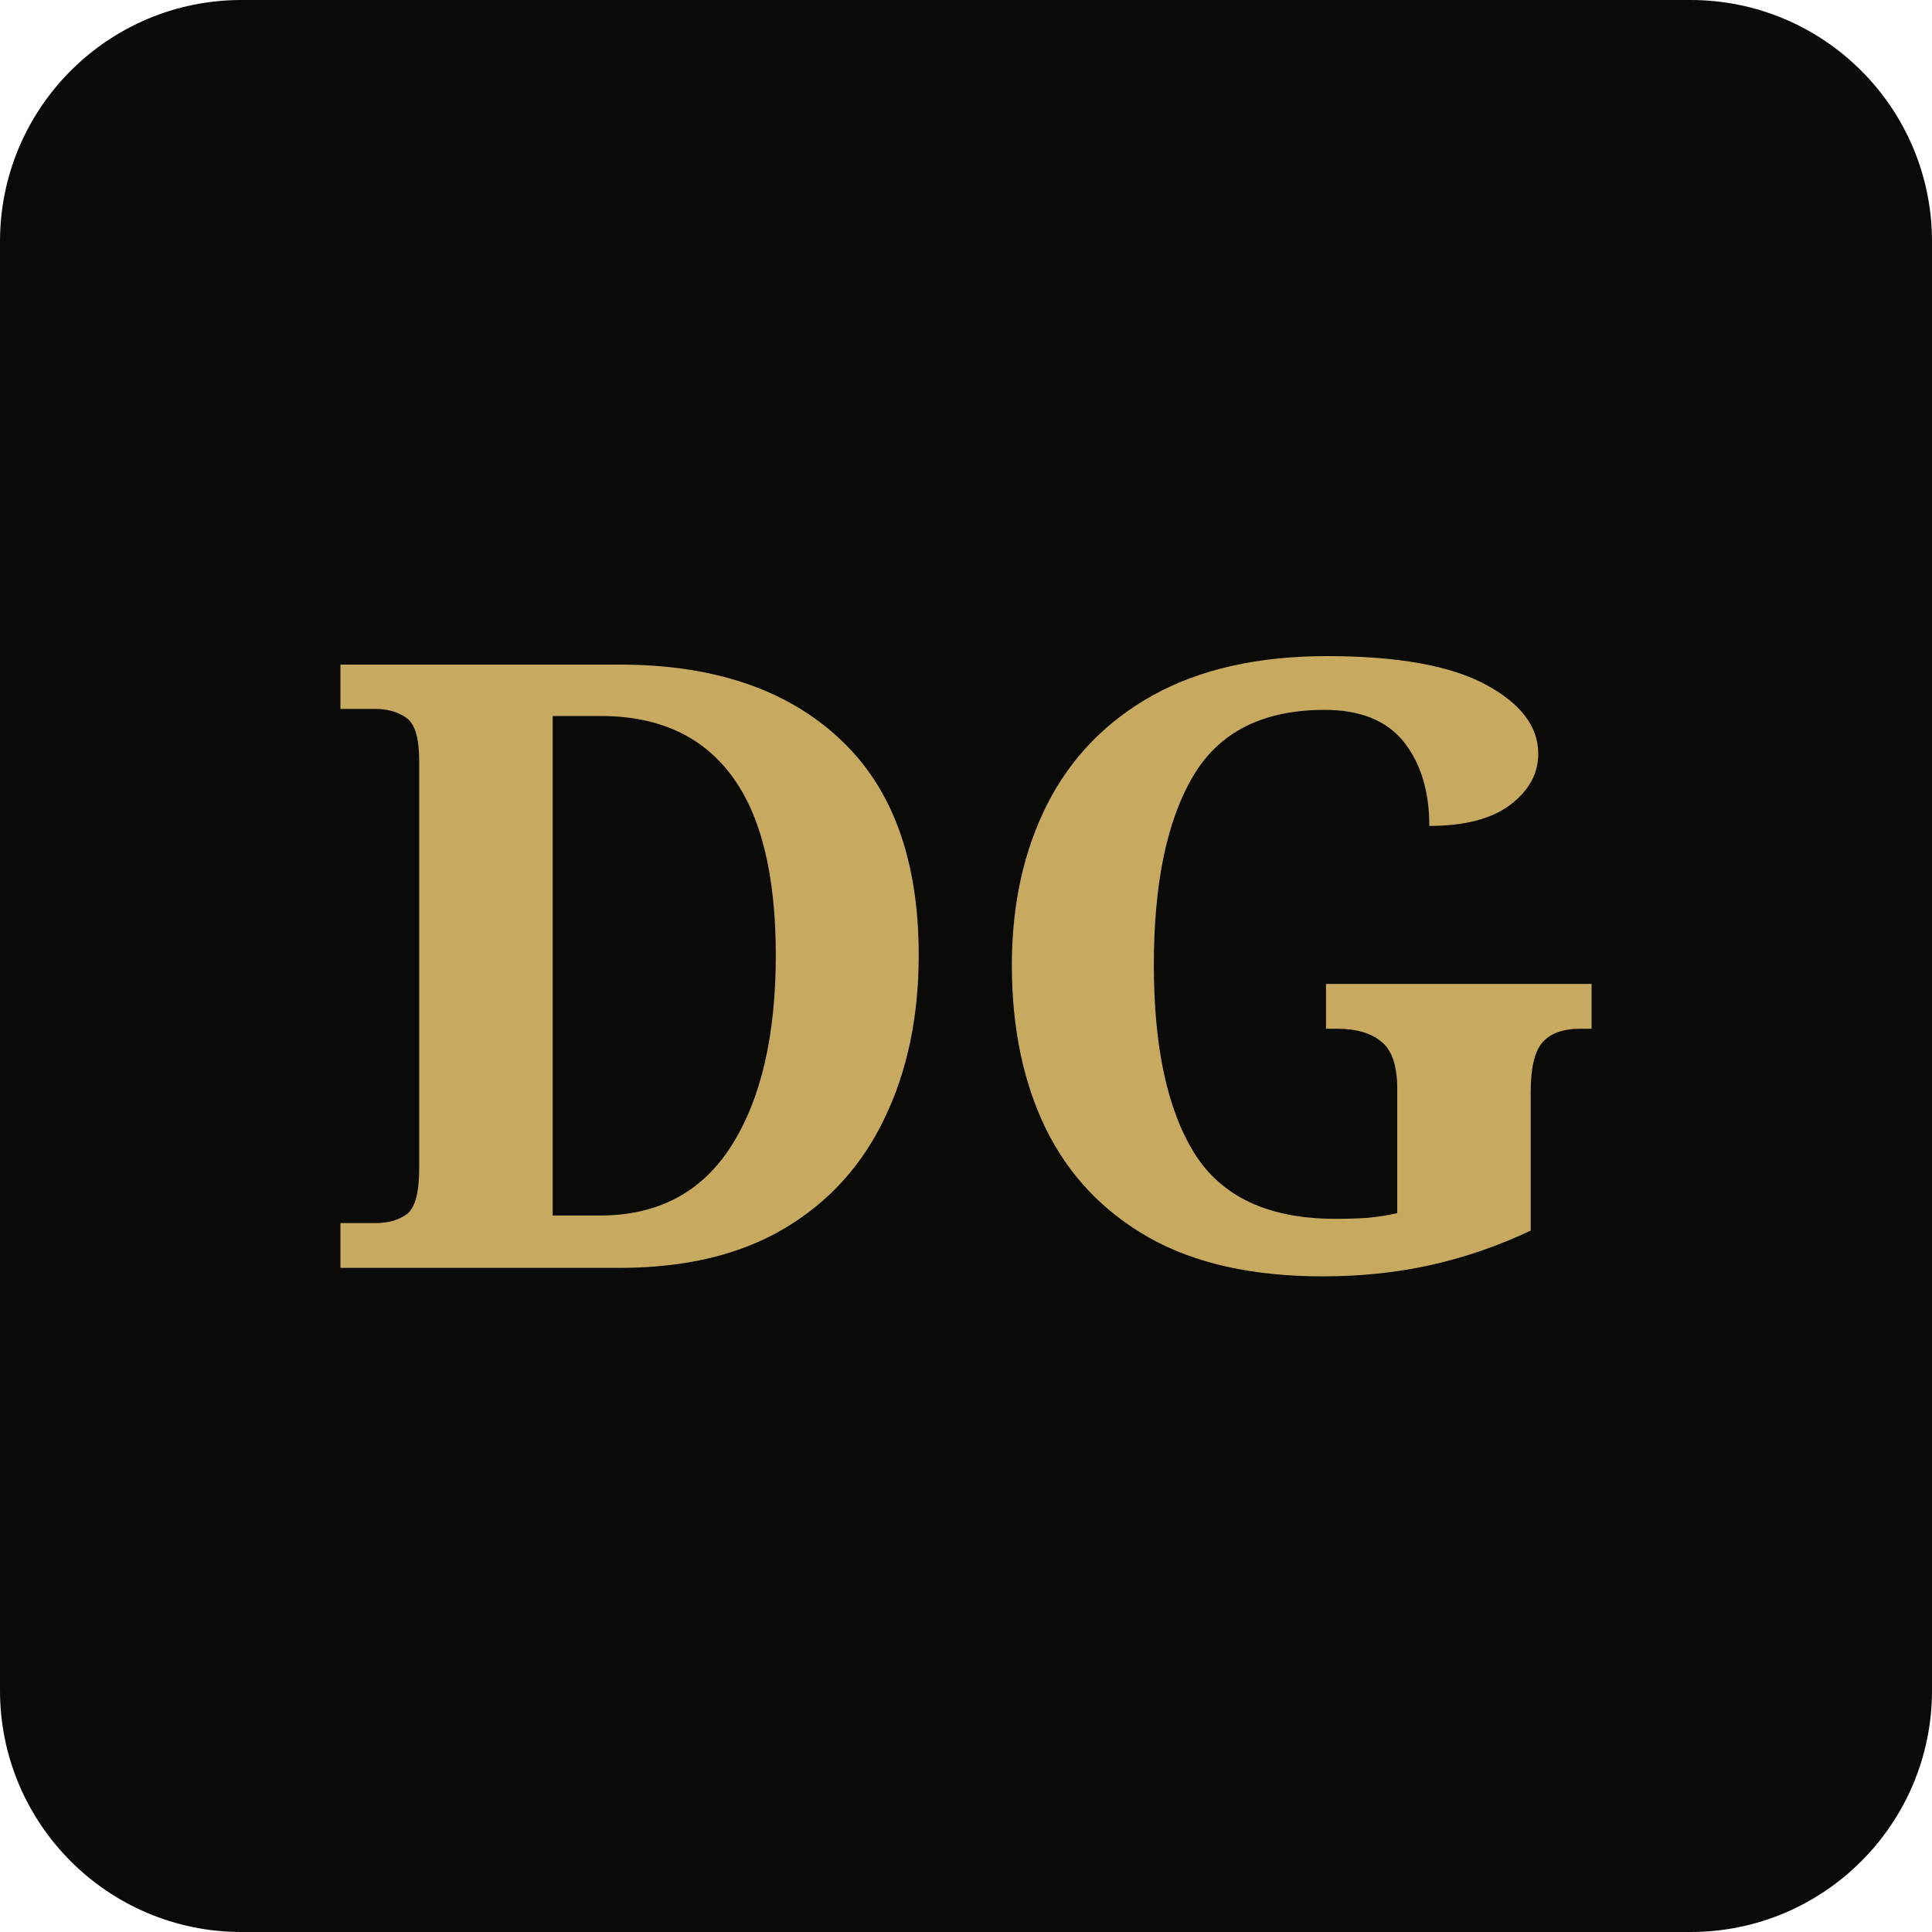
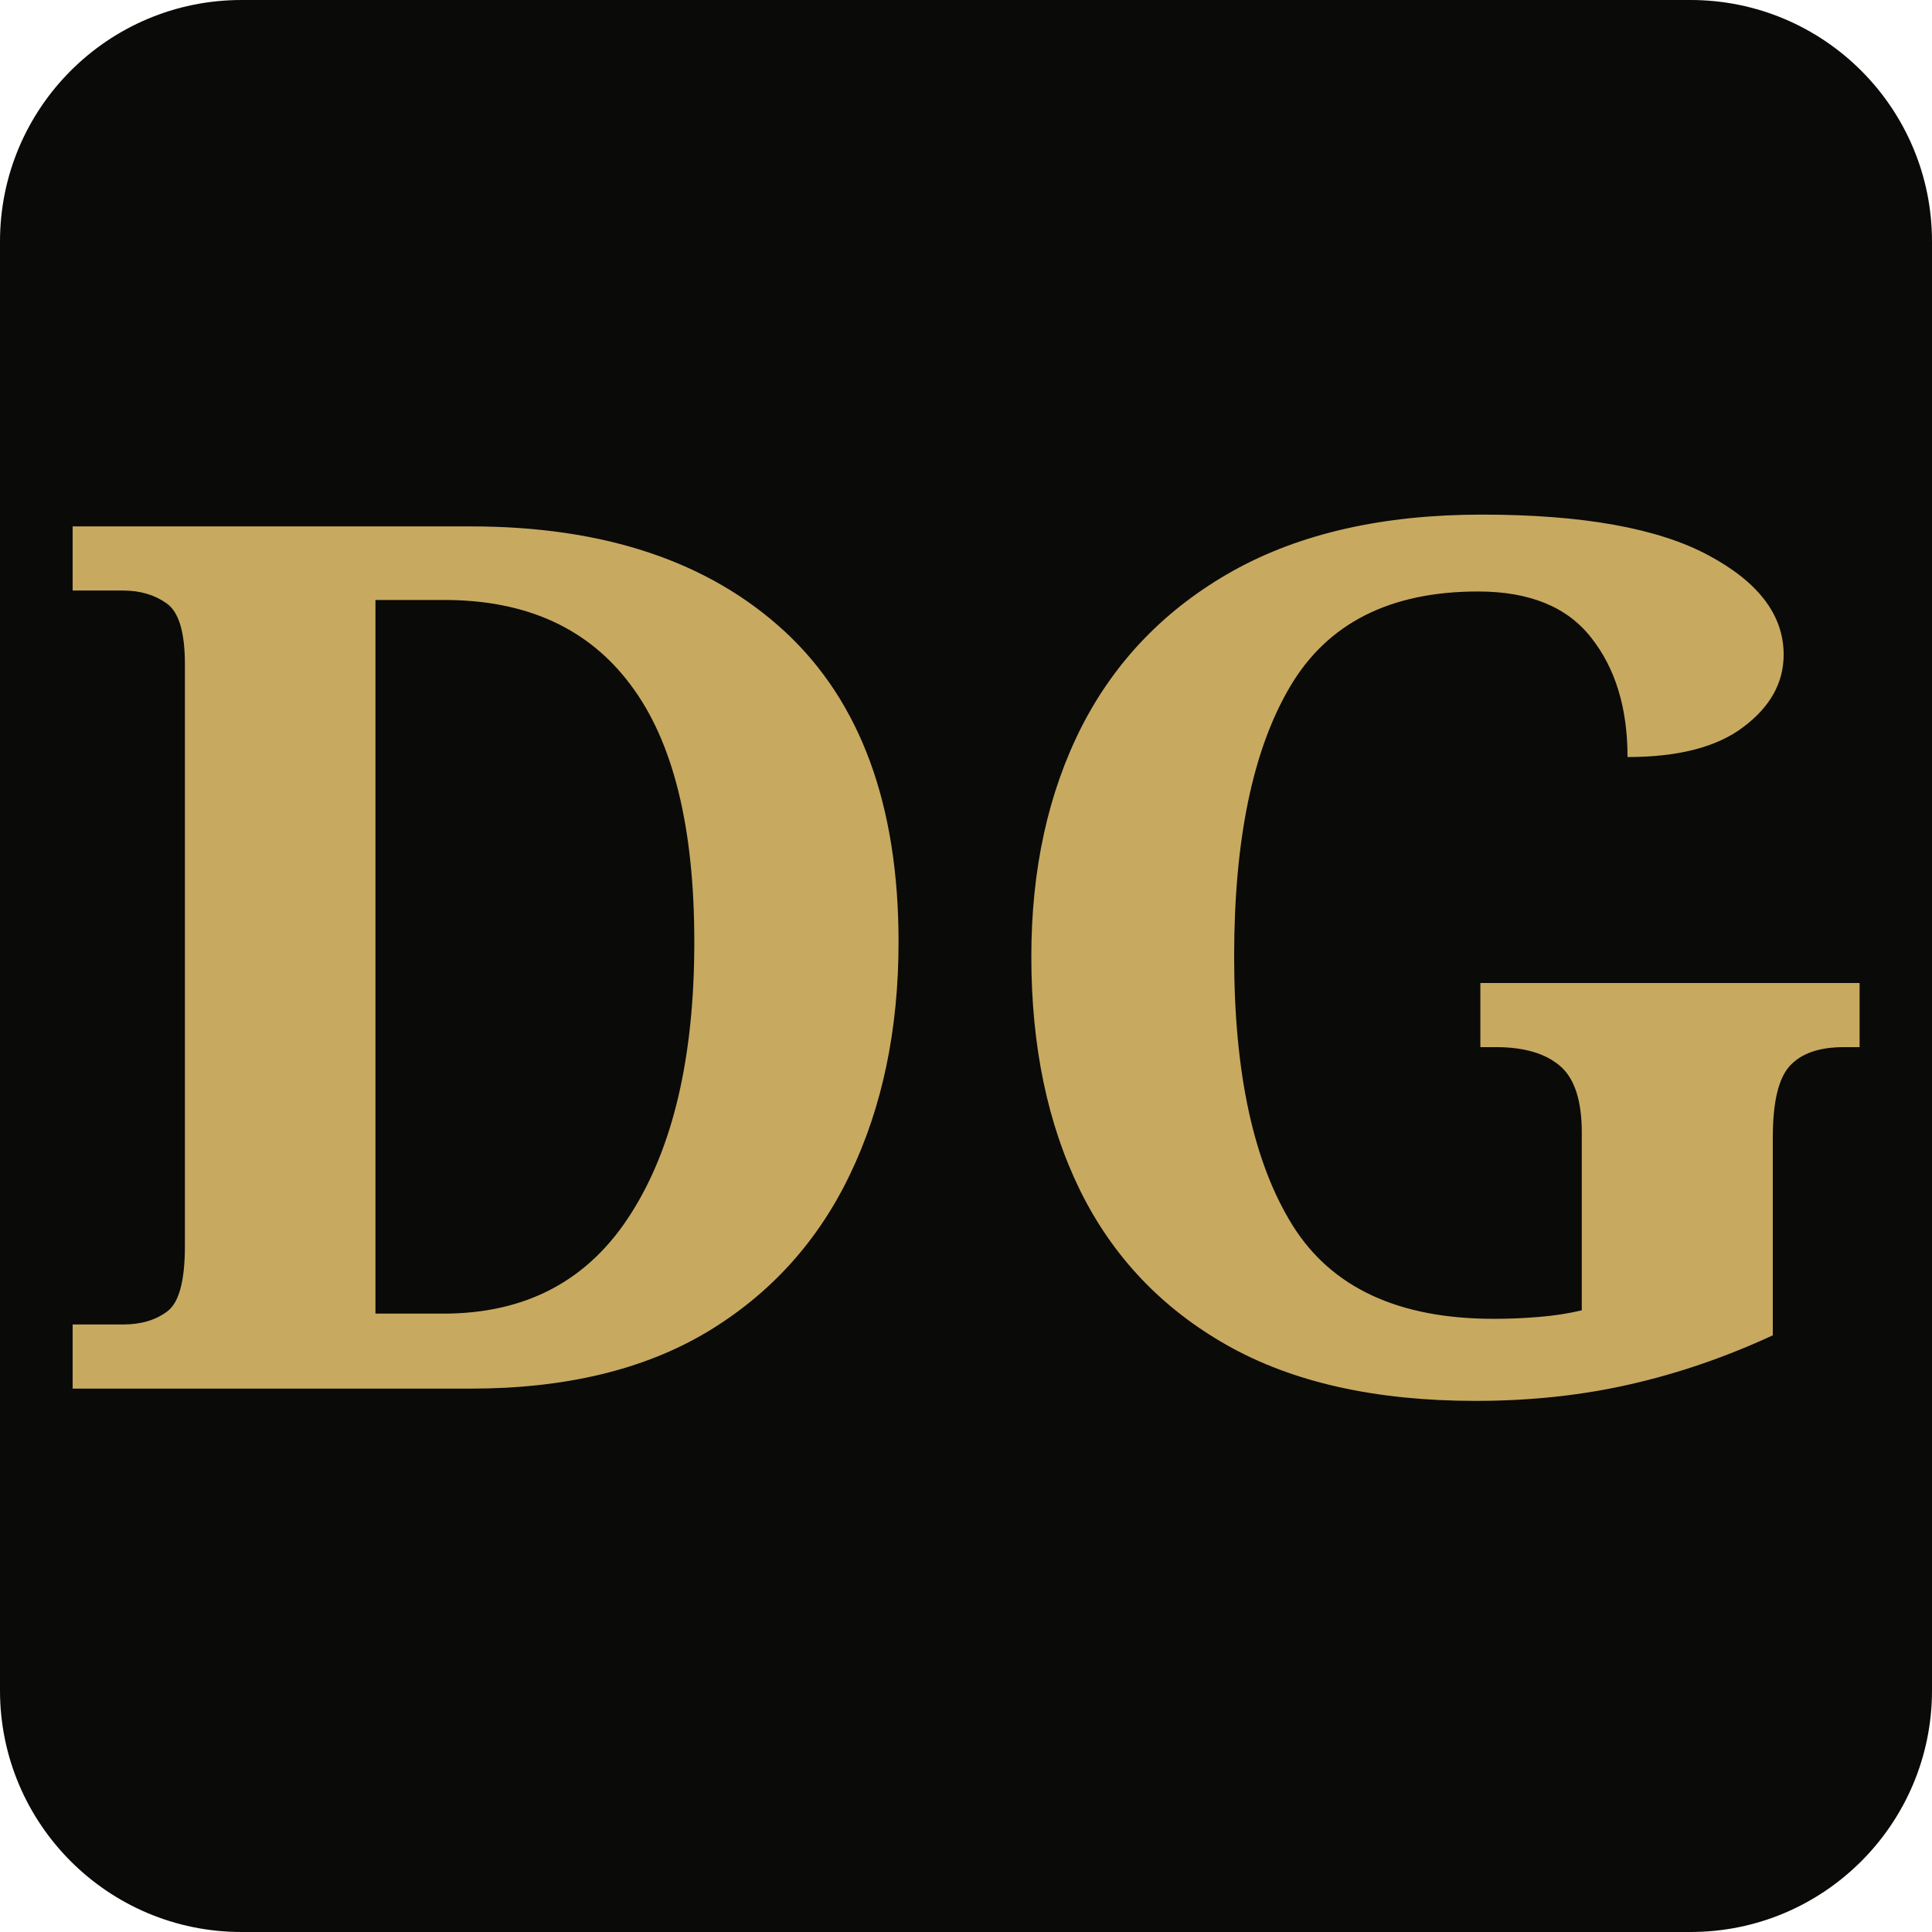
<svg xmlns="http://www.w3.org/2000/svg" width="64" height="64" viewBox="0 0 64 64">
  <rect width="64" height="64" fill="#0a0a08" rx="8" />
-   <text x="32" y="42" text-anchor="middle" font-family="Georgia, serif" font-size="28" font-weight="bold" fill="#c8a960">DG</text>
+   <text x="32" y="46" text-anchor="middle" font-family="Georgia, serif" font-size="40" font-weight="bold" fill="#c8a960">DG</text>
</svg>
